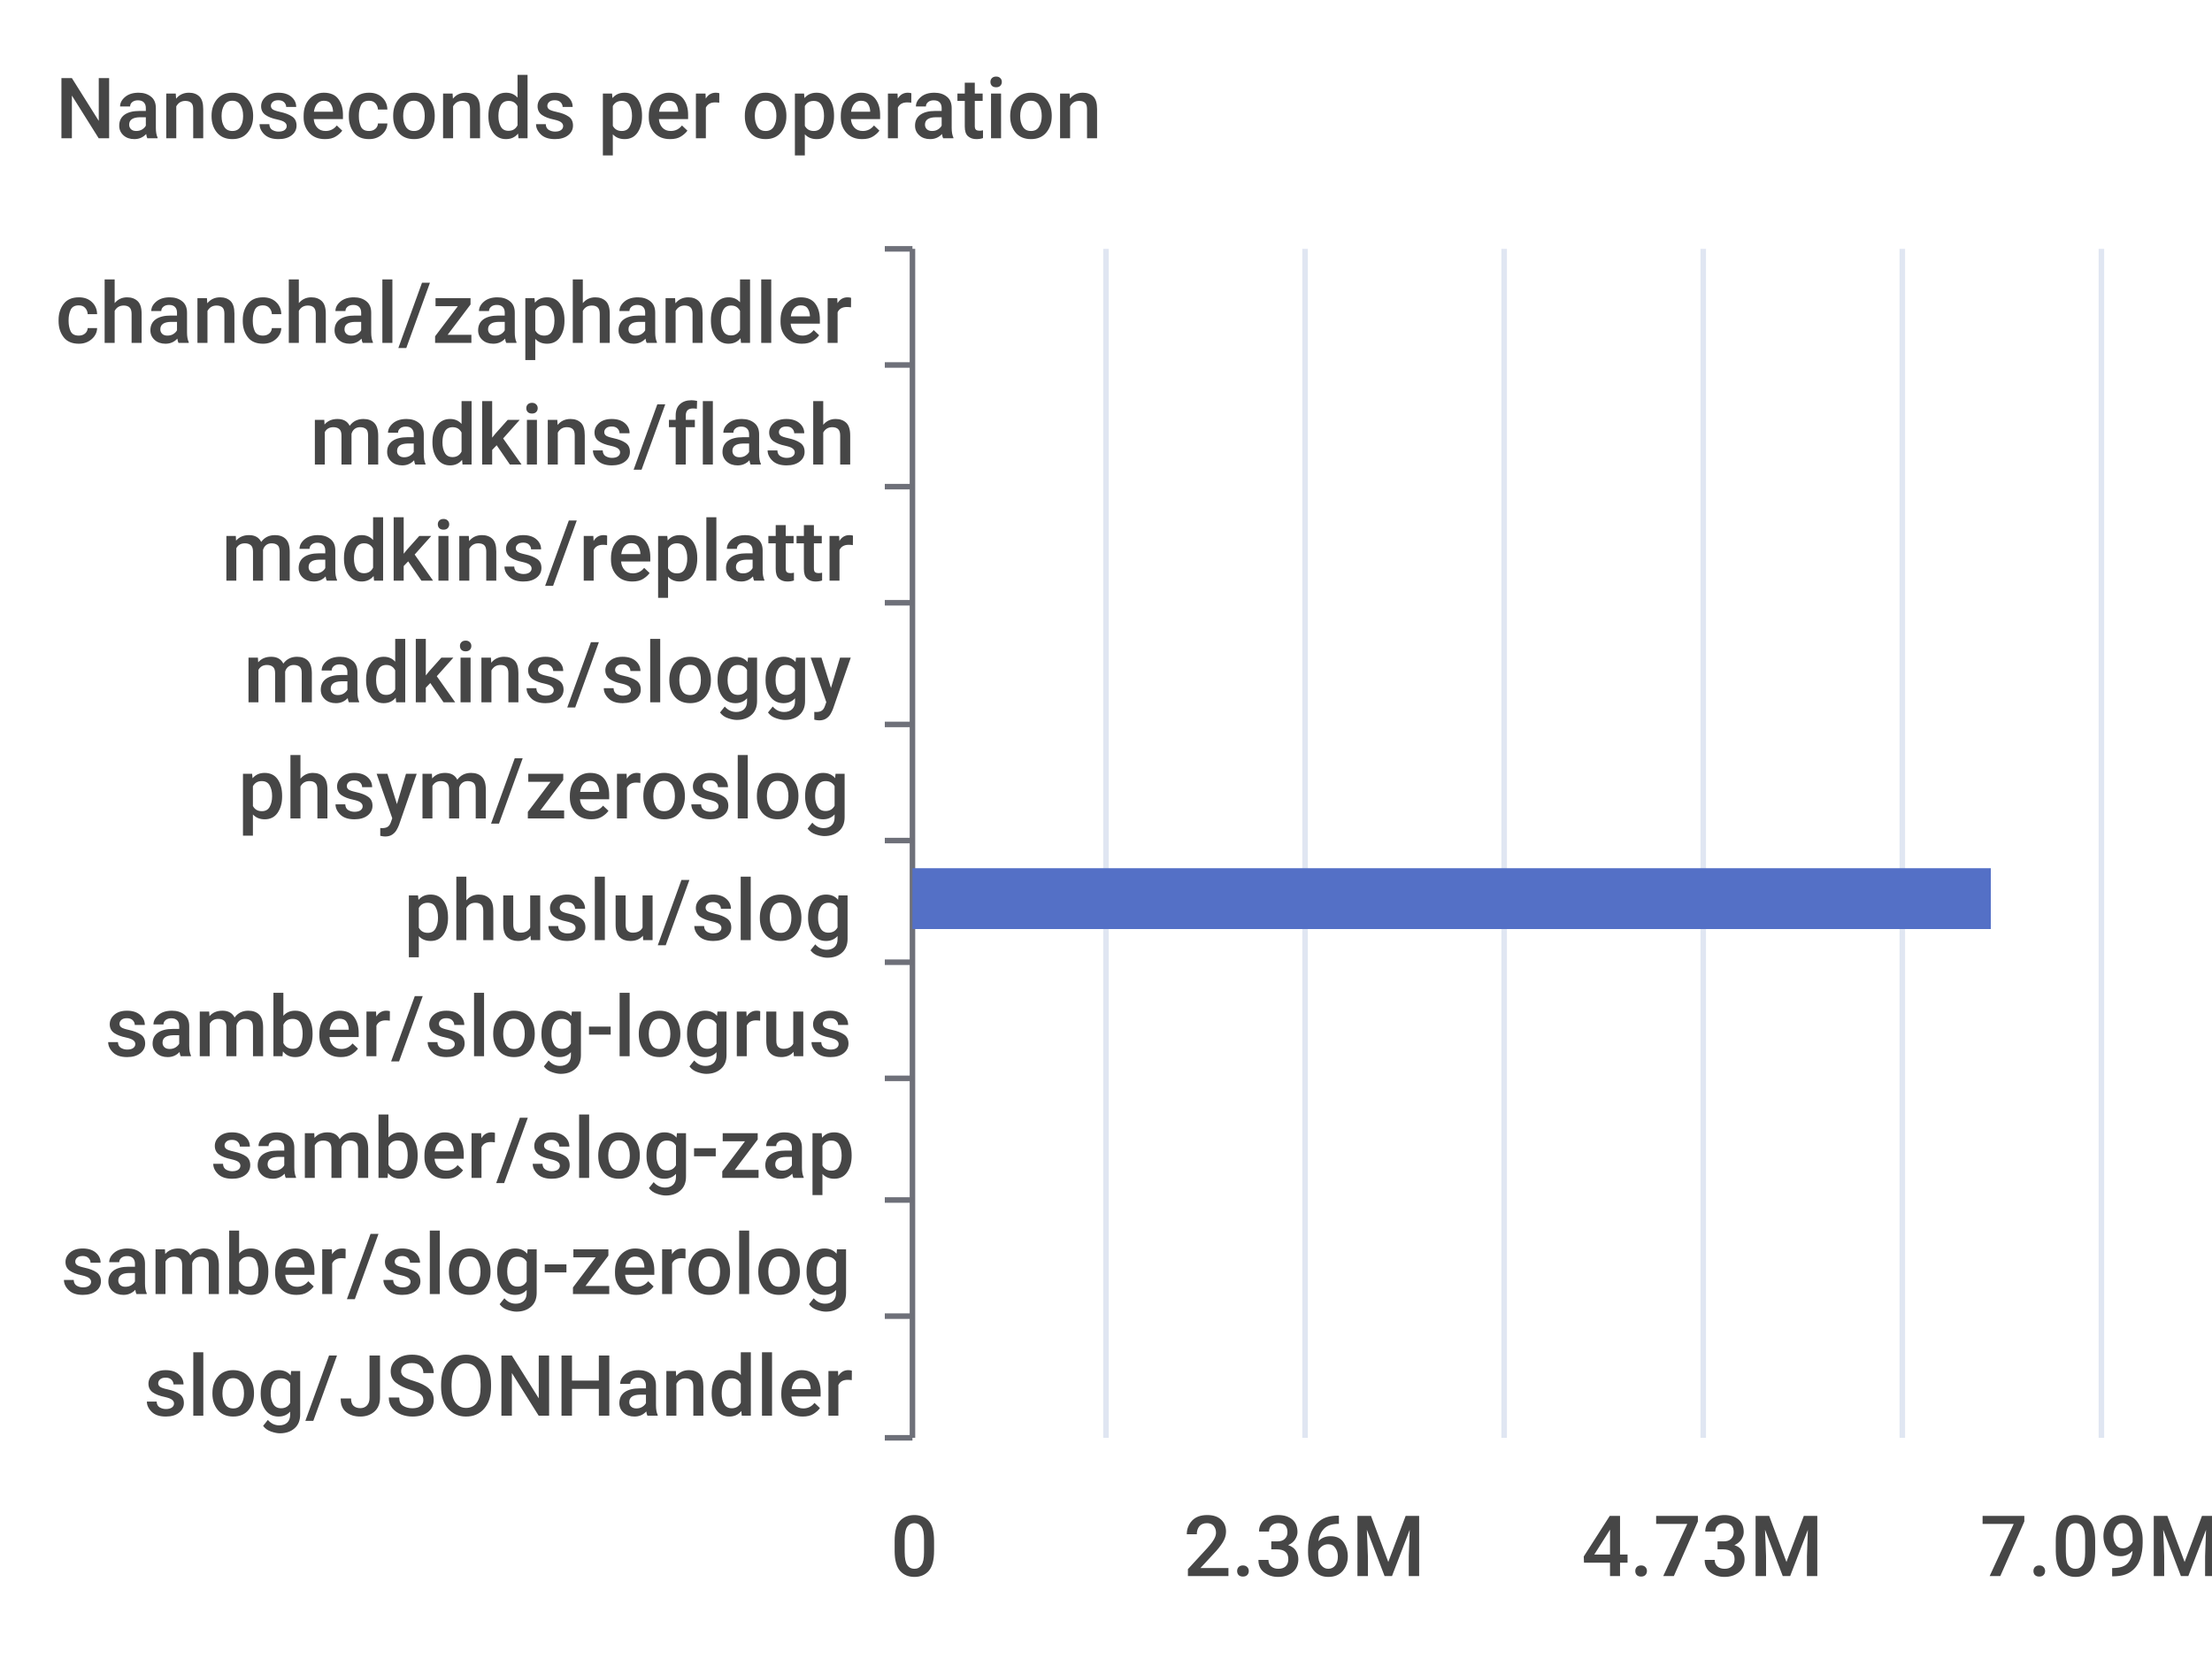
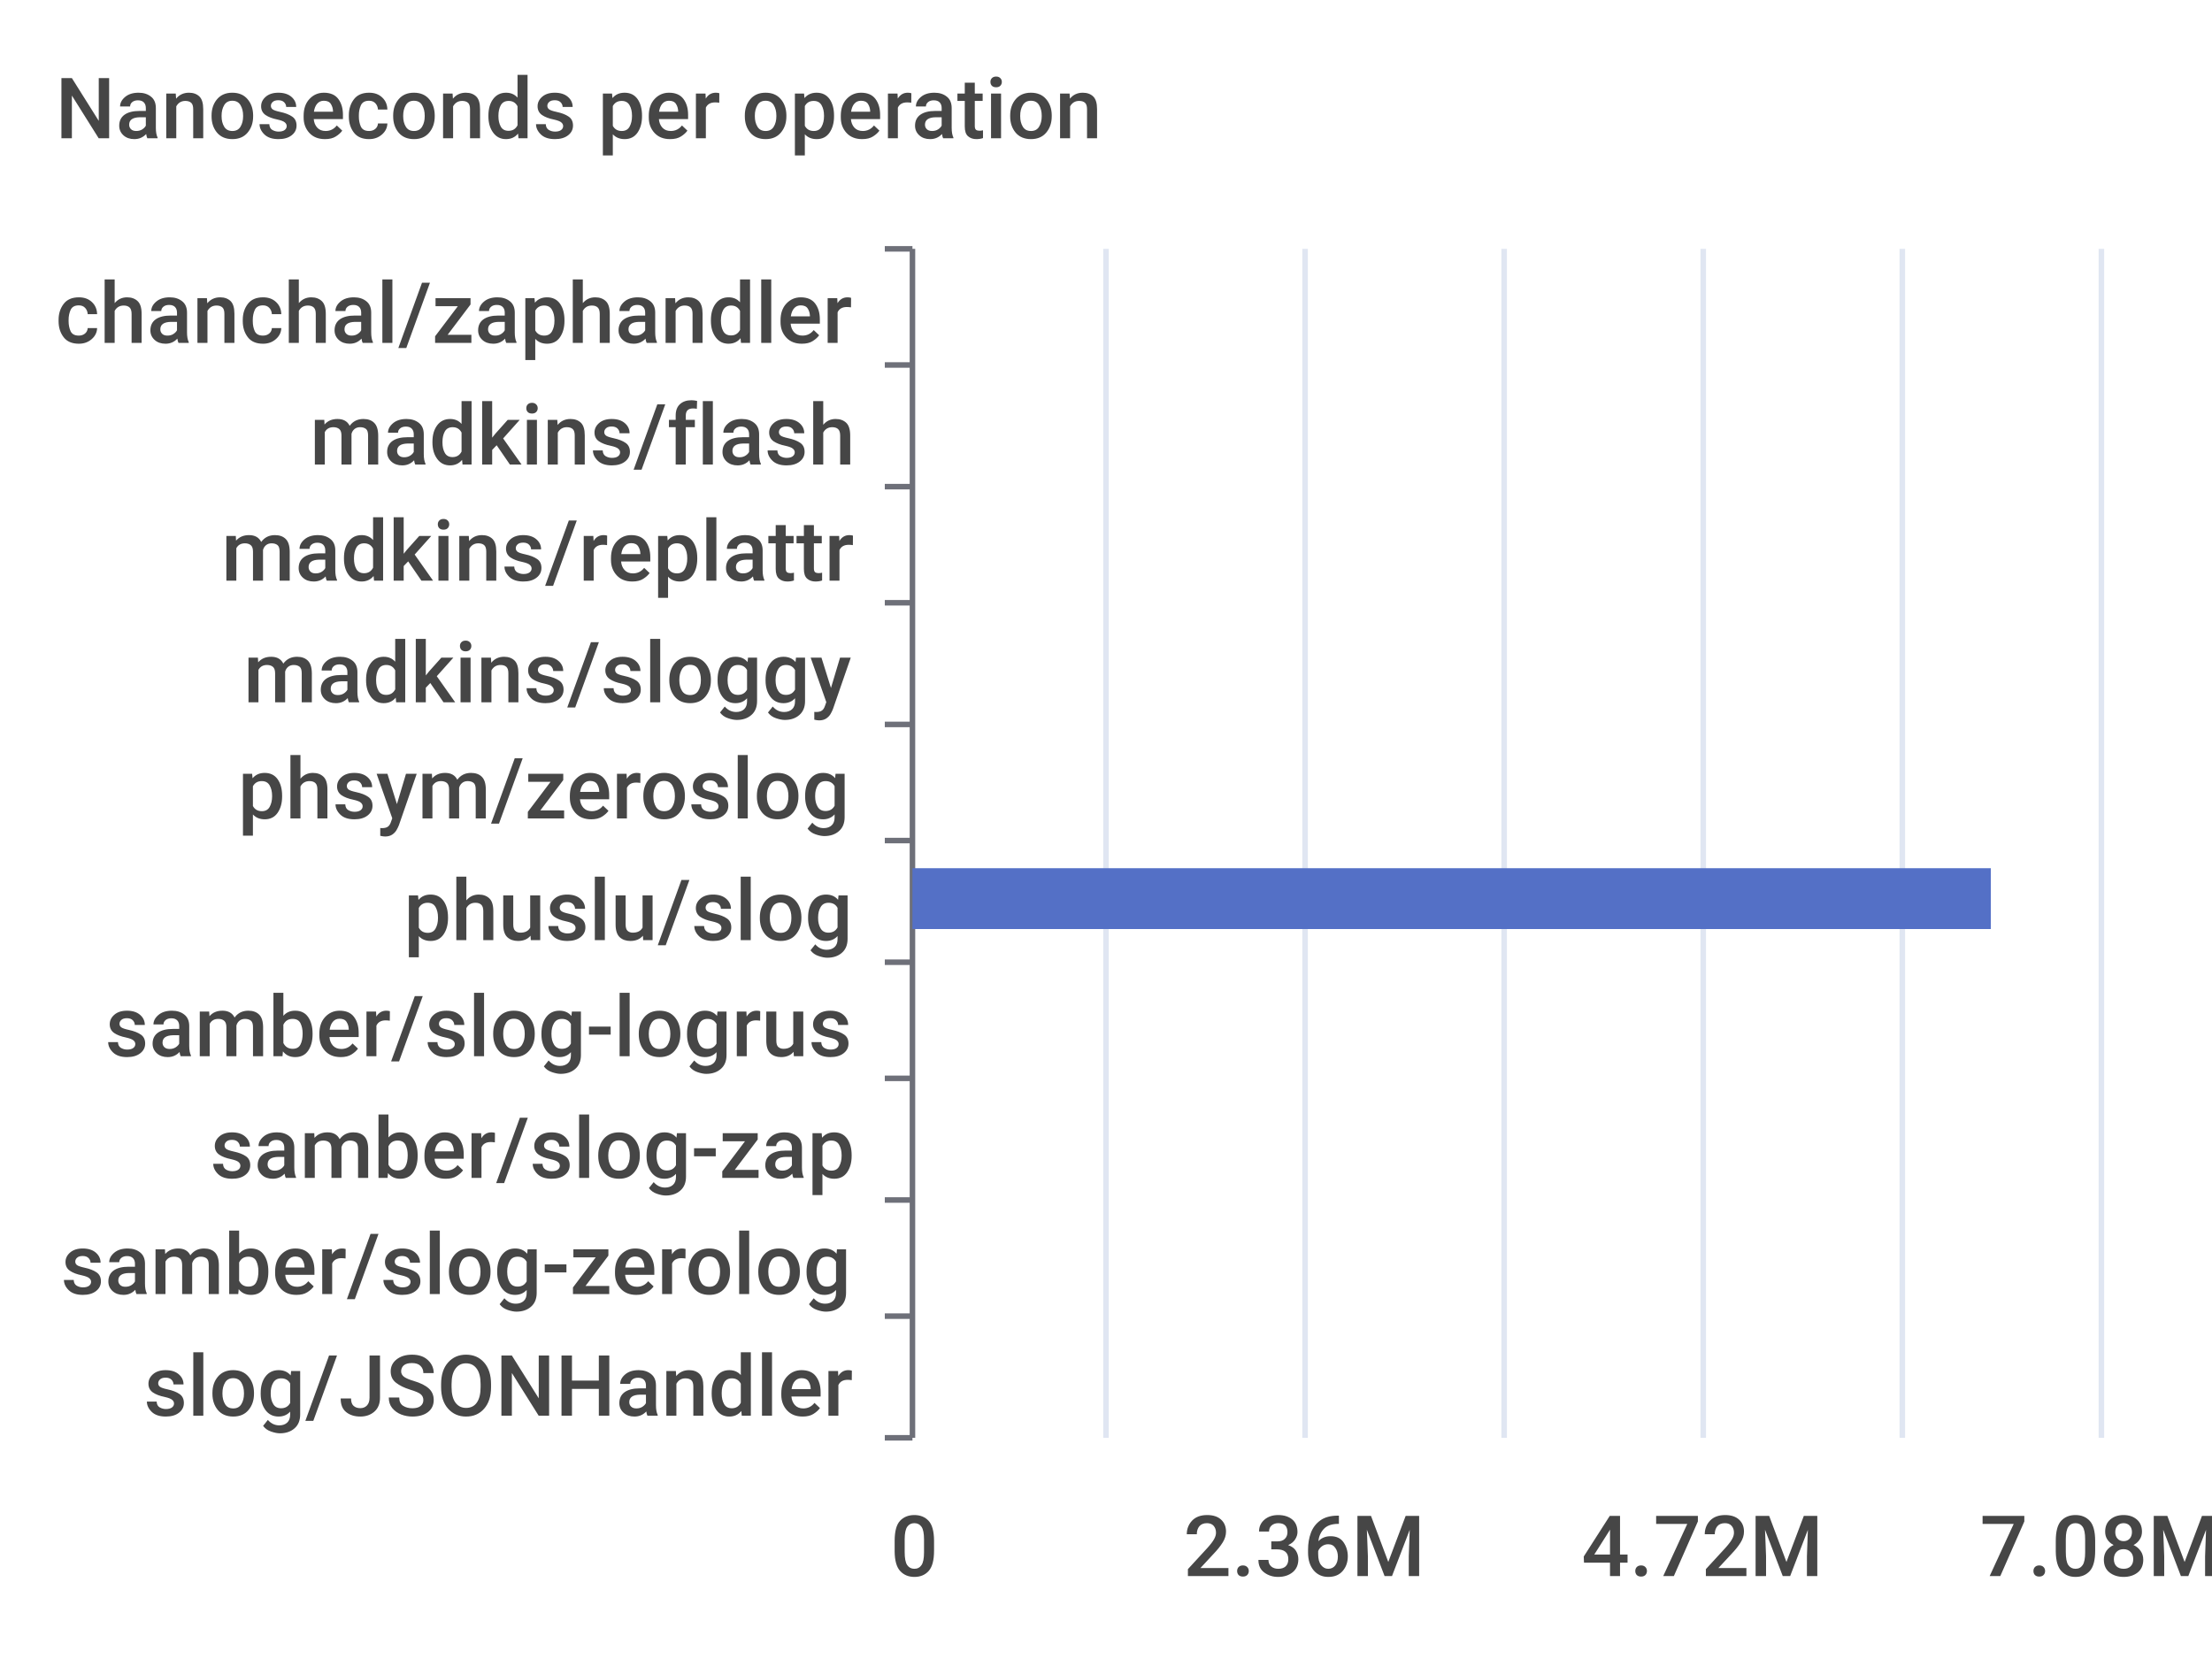
<svg xmlns="http://www.w3.org/2000/svg" width="400" height="300">\n<path d="M 0 0 L 400 0 L 400 300 L 0 300 L 0 0" style="stroke-width:0;stroke:none;fill:rgba(255,255,255,1.0)" />
  <text x="10" y="25" style="stroke-width:0;stroke:none;fill:rgba(70,70,70,1.0);font-size:15.3px;font-family:'Roboto Medium',sans-serif">Nanoseconds per operation</text>
  <path d="M 160 45 L 165 45" style="stroke-width:1;stroke:rgba(110,112,121,1.0);fill:none" />
  <path d="M 160 66 L 165 66" style="stroke-width:1;stroke:rgba(110,112,121,1.0);fill:none" />
  <path d="M 160 88 L 165 88" style="stroke-width:1;stroke:rgba(110,112,121,1.0);fill:none" />
  <path d="M 160 109 L 165 109" style="stroke-width:1;stroke:rgba(110,112,121,1.0);fill:none" />
  <path d="M 160 131 L 165 131" style="stroke-width:1;stroke:rgba(110,112,121,1.0);fill:none" />
  <path d="M 160 152 L 165 152" style="stroke-width:1;stroke:rgba(110,112,121,1.0);fill:none" />
  <path d="M 160 174 L 165 174" style="stroke-width:1;stroke:rgba(110,112,121,1.0);fill:none" />
  <path d="M 160 195 L 165 195" style="stroke-width:1;stroke:rgba(110,112,121,1.0);fill:none" />
  <path d="M 160 217 L 165 217" style="stroke-width:1;stroke:rgba(110,112,121,1.0);fill:none" />
  <path d="M 160 238 L 165 238" style="stroke-width:1;stroke:rgba(110,112,121,1.0);fill:none" />
  <path d="M 160 260 L 165 260" style="stroke-width:1;stroke:rgba(110,112,121,1.0);fill:none" />
  <path d="M 165 45 L 165 260" style="stroke-width:1;stroke:rgba(110,112,121,1.0);fill:none" />
  <text x="10" y="62" style="stroke-width:0;stroke:none;fill:rgba(70,70,70,1.0);font-size:15.3px;font-family:'Roboto Medium',sans-serif">chanchal/zaphandler</text>
  <text x="56" y="84" style="stroke-width:0;stroke:none;fill:rgba(70,70,70,1.0);font-size:15.3px;font-family:'Roboto Medium',sans-serif">madkins/flash</text>
  <text x="40" y="105" style="stroke-width:0;stroke:none;fill:rgba(70,70,70,1.0);font-size:15.3px;font-family:'Roboto Medium',sans-serif">madkins/replattr</text>
  <text x="44" y="127" style="stroke-width:0;stroke:none;fill:rgba(70,70,70,1.0);font-size:15.3px;font-family:'Roboto Medium',sans-serif">madkins/sloggy</text>
  <text x="43" y="148" style="stroke-width:0;stroke:none;fill:rgba(70,70,70,1.0);font-size:15.3px;font-family:'Roboto Medium',sans-serif">phsym/zeroslog</text>
  <text x="73" y="170" style="stroke-width:0;stroke:none;fill:rgba(70,70,70,1.0);font-size:15.3px;font-family:'Roboto Medium',sans-serif">phuslu/slog</text>
  <text x="19" y="191" style="stroke-width:0;stroke:none;fill:rgba(70,70,70,1.0);font-size:15.3px;font-family:'Roboto Medium',sans-serif">samber/slog-logrus</text>
  <text x="38" y="213" style="stroke-width:0;stroke:none;fill:rgba(70,70,70,1.0);font-size:15.3px;font-family:'Roboto Medium',sans-serif">samber/slog-zap</text>
  <text x="11" y="234" style="stroke-width:0;stroke:none;fill:rgba(70,70,70,1.0);font-size:15.3px;font-family:'Roboto Medium',sans-serif">samber/slog-zerolog</text>
  <text x="26" y="256" style="stroke-width:0;stroke:none;fill:rgba(70,70,70,1.0);font-size:15.3px;font-family:'Roboto Medium',sans-serif">slog/JSONHandler</text>
  <text x="161" y="285" style="stroke-width:0;stroke:none;fill:rgba(70,70,70,1.0);font-size:15.3px;font-family:'Roboto Medium',sans-serif">0</text>
  <text x="214" y="285" style="stroke-width:0;stroke:none;fill:rgba(70,70,70,1.0);font-size:15.3px;font-family:'Roboto Medium',sans-serif">2.36M</text>
-   <text x="286" y="285" style="stroke-width:0;stroke:none;fill:rgba(70,70,70,1.0);font-size:15.3px;font-family:'Roboto Medium',sans-serif">4.73M</text>
-   <text x="358" y="285" style="stroke-width:0;stroke:none;fill:rgba(70,70,70,1.0);font-size:15.3px;font-family:'Roboto Medium',sans-serif">7.09M</text>
+   <text x="286" y="285" style="stroke-width:0;stroke:none;fill:rgba(70,70,70,1.0);font-size:15.3px;font-family:'Roboto Medium',sans-serif">4.72M</text>
+   <text x="358" y="285" style="stroke-width:0;stroke:none;fill:rgba(70,70,70,1.0);font-size:15.3px;font-family:'Roboto Medium',sans-serif">7.08M</text>
  <path d="M 200 45 L 200 260" style="stroke-width:1;stroke:rgba(224,230,242,1.0);fill:none" />
  <path d="M 236 45 L 236 260" style="stroke-width:1;stroke:rgba(224,230,242,1.0);fill:none" />
  <path d="M 272 45 L 272 260" style="stroke-width:1;stroke:rgba(224,230,242,1.0);fill:none" />
  <path d="M 308 45 L 308 260" style="stroke-width:1;stroke:rgba(224,230,242,1.0);fill:none" />
  <path d="M 344 45 L 344 260" style="stroke-width:1;stroke:rgba(224,230,242,1.0);fill:none" />
  <path d="M 380 45 L 380 260" style="stroke-width:1;stroke:rgba(224,230,242,1.0);fill:none" />
  <path d="M 165 243 L 165 243 L 165 254 L 165 254 L 165 243" style="stroke-width:0;stroke:none;fill:rgba(84,112,198,1.0)" />
  <path d="M 165 222 L 165 222 L 165 233 L 165 233 L 165 222" style="stroke-width:0;stroke:none;fill:rgba(84,112,198,1.0)" />
  <path d="M 165 200 L 165 200 L 165 211 L 165 211 L 165 200" style="stroke-width:0;stroke:none;fill:rgba(84,112,198,1.0)" />
  <path d="M 165 179 L 165 179 L 165 190 L 165 190 L 165 179" style="stroke-width:0;stroke:none;fill:rgba(84,112,198,1.0)" />
  <path d="M 165 157 L 360 157 L 360 168 L 165 168 L 165 157" style="stroke-width:0;stroke:none;fill:rgba(84,112,198,1.0)" />
  <path d="M 165 136 L 165 136 L 165 147 L 165 147 L 165 136" style="stroke-width:0;stroke:none;fill:rgba(84,112,198,1.0)" />
  <path d="M 165 114 L 165 114 L 165 125 L 165 125 L 165 114" style="stroke-width:0;stroke:none;fill:rgba(84,112,198,1.0)" />
  <path d="M 165 93 L 165 93 L 165 104 L 165 104 L 165 93" style="stroke-width:0;stroke:none;fill:rgba(84,112,198,1.0)" />
  <path d="M 165 71 L 165 71 L 165 82 L 165 82 L 165 71" style="stroke-width:0;stroke:none;fill:rgba(84,112,198,1.0)" />
  <path d="M 165 50 L 165 50 L 165 61 L 165 61 L 165 50" style="stroke-width:0;stroke:none;fill:rgba(84,112,198,1.0)" />
</svg>
